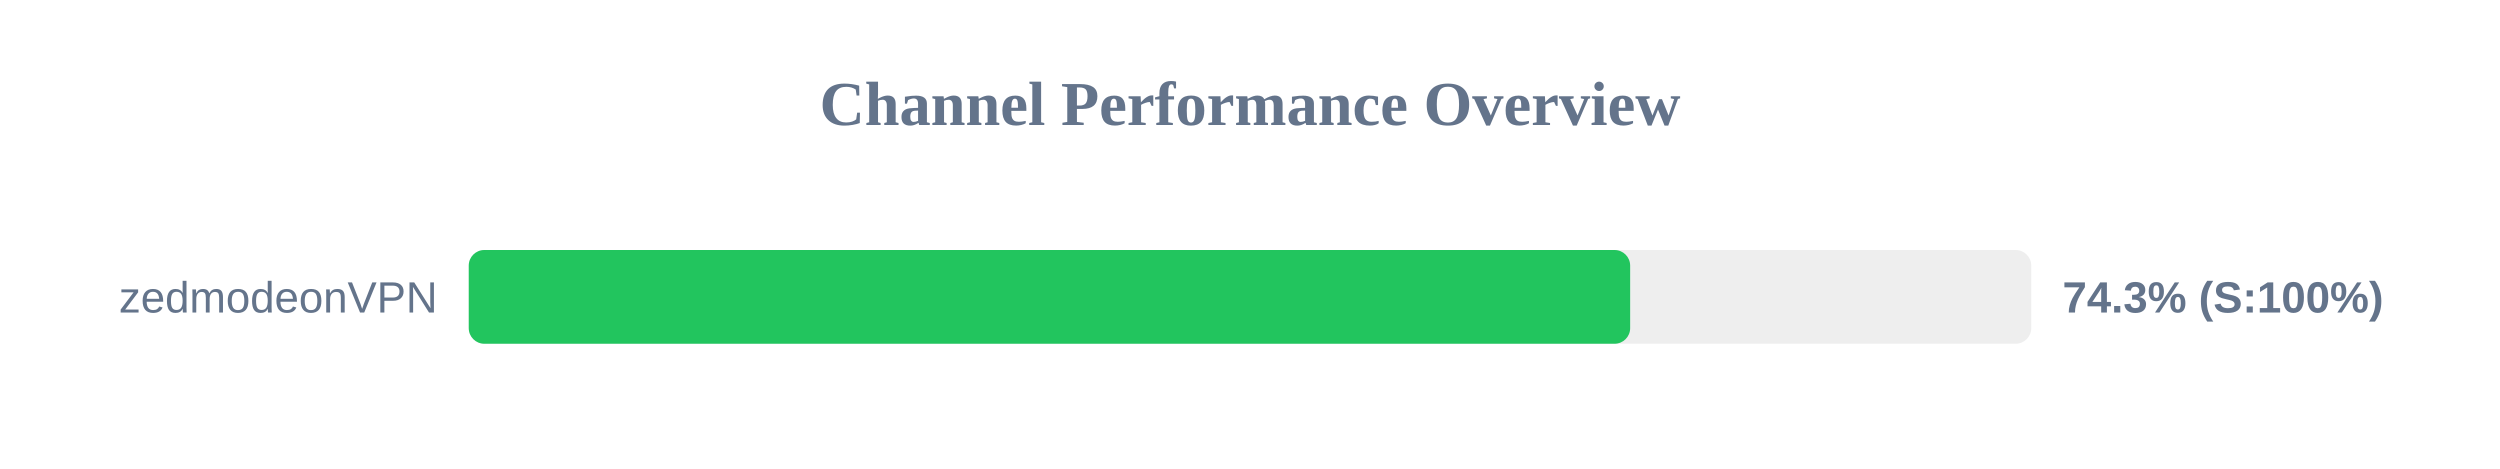
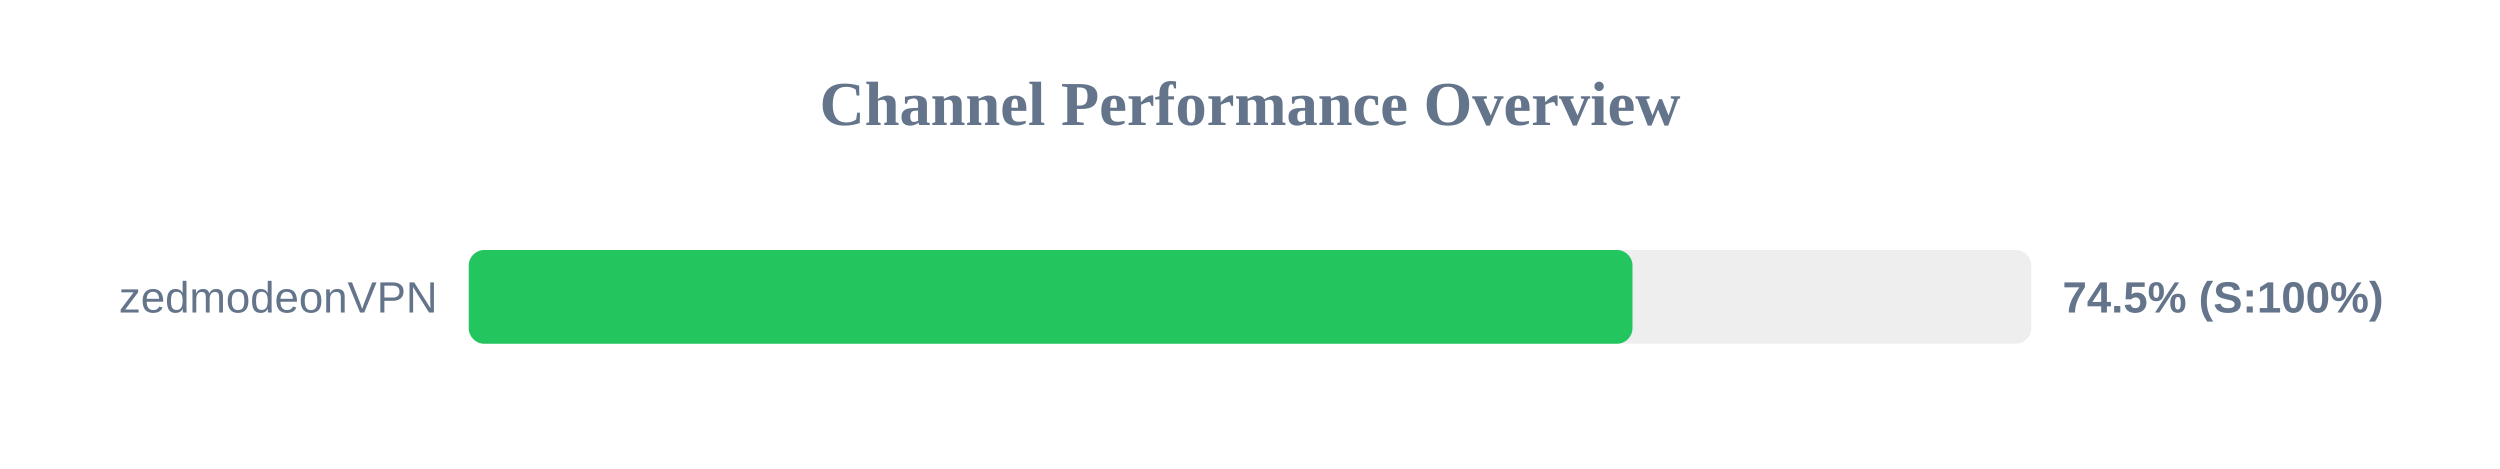
<svg xmlns="http://www.w3.org/2000/svg" width="800" height="150" version="1.1">
  <style>
        .row { font: 14px Arial; fill: #64748b; }
        .score { font: bold 14px Arial; fill: #64748b; }
    </style>
  <text x="400" y="40" text-anchor="middle" font-size="20px" font-weight="bold" fill="#64748b">Channel Performance Overview</text>
  <rect x="150" y="80" width="500" height="30" fill="#eee" rx="5" />
-   <rect x="150" y="80" width="371.65" height="30" fill="#22c55e" rx="5" />
+   <rect x="150" y="80" width="372.4" height="30" fill="#22c55e" rx="5" />
  <text x="140" y="100" text-anchor="end" class="row">zedmodeonVPN</text>
-   <text x="660" y="100" text-anchor="start" class="score">74.3% (S:100%)</text>
+   <text x="660" y="100" text-anchor="start" class="score">74.5% (S:100%)</text>
</svg>
